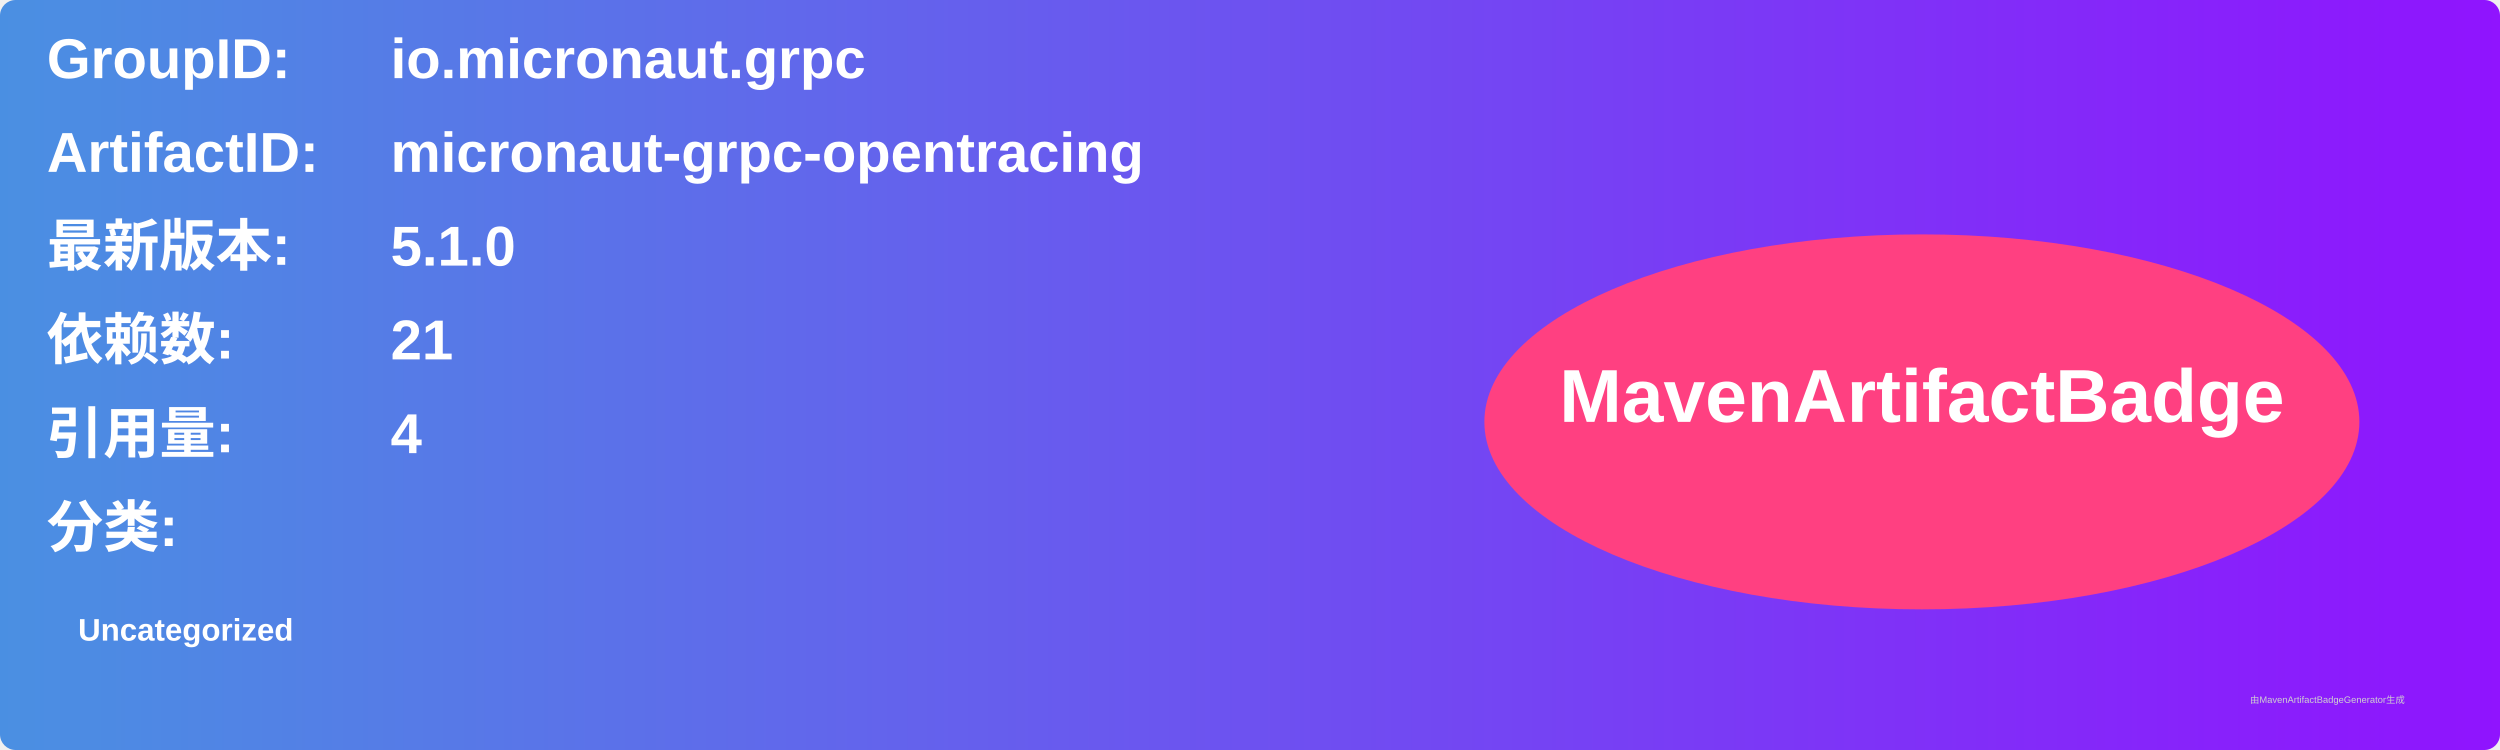
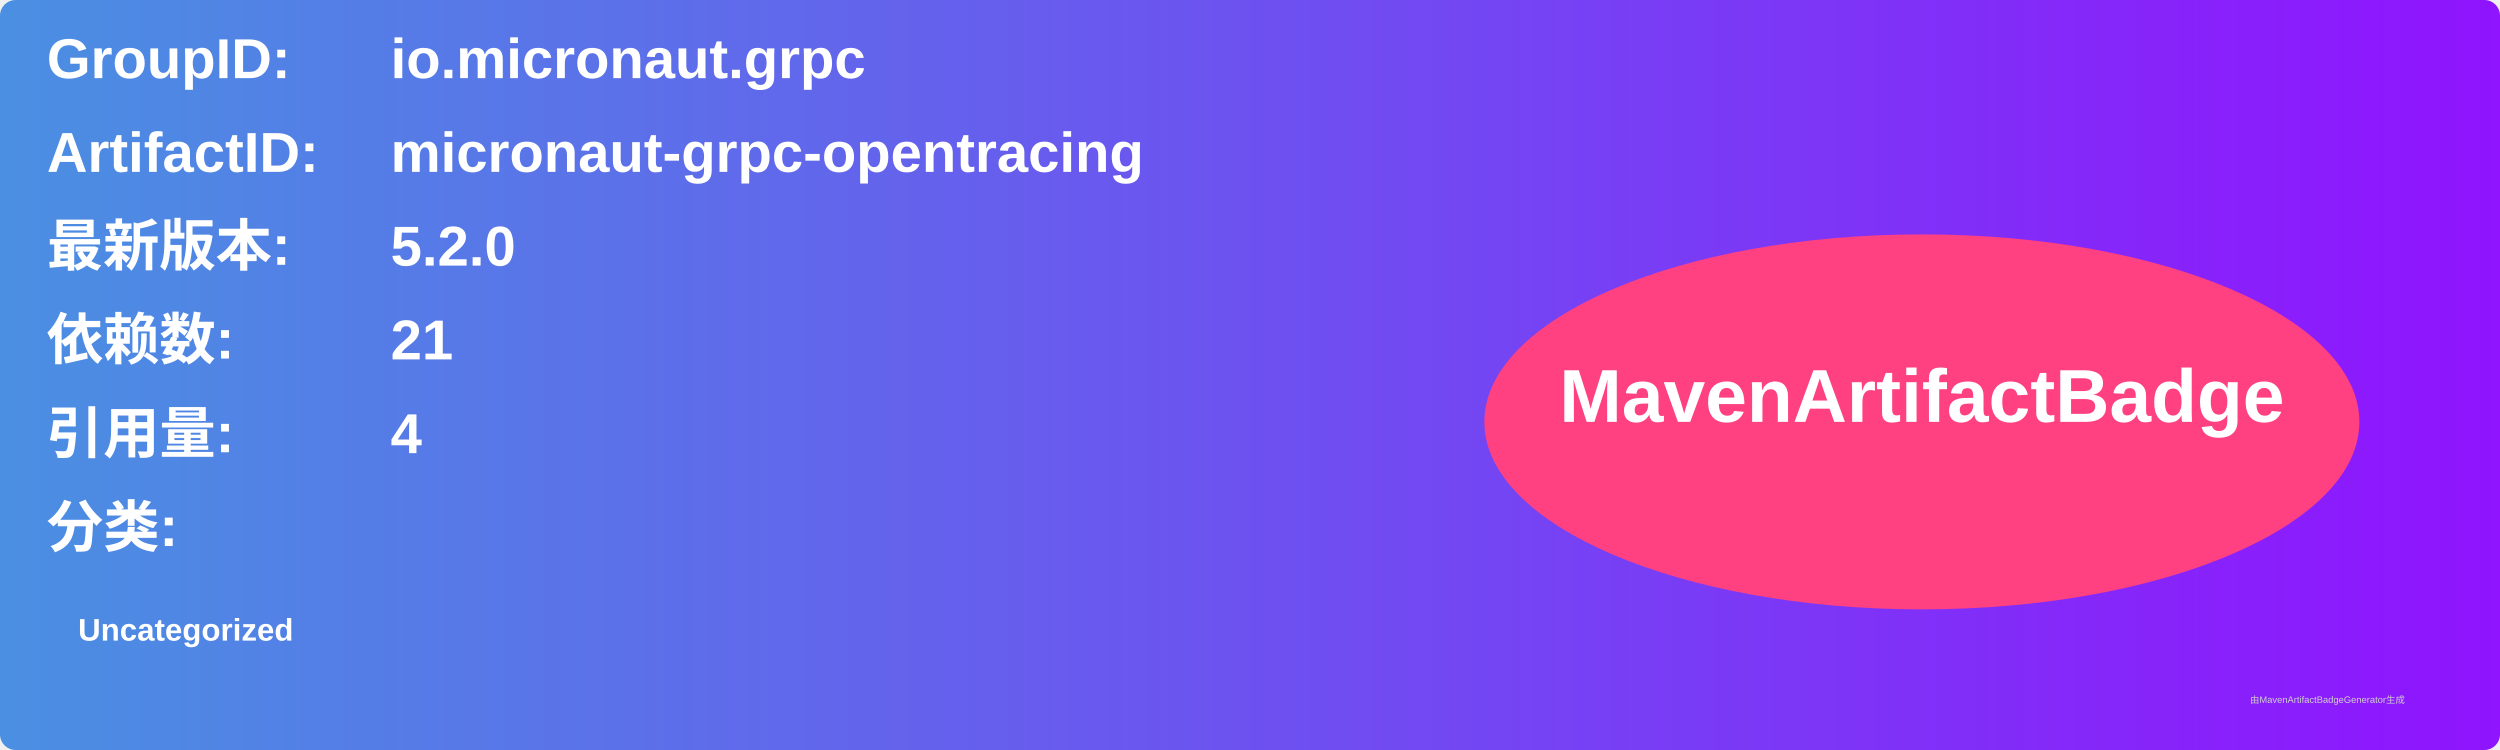
<svg xmlns="http://www.w3.org/2000/svg" width="800" height="240" viewBox="0 0 800 240">
  <linearGradient id="grad" x1="0%" y1="0%" x2="100%" y2="0%">
    <stop offset="0%" stop-color="#4a90e2" />
    <stop offset="100%" stop-color="#9013fe" />
  </linearGradient>
  <rect width="100%" height="100%" rx="5" ry="5" fill="url(#grad)" />
  <g transform="translate(15, 15)">
    <text x="0" y="10" font-family="Arial" font-size="18" fill="white" font-weight="bold" width="260">GroupID:</text>
    <text x="110" y="10" font-family="Arial" font-size="18" fill="white" font-weight="bold" width="460">io.micronaut.grpc</text>
    <text x="0" y="40" font-family="Arial" font-size="18" fill="white" font-weight="bold" width="260">ArtifactID:</text>
    <text x="110" y="40" font-family="Arial" font-size="18" fill="white" font-weight="bold" width="460">micronaut-grpc-opentracing</text>
    <text x="0" y="70" font-family="Arial" font-size="18" fill="white" font-weight="bold">最新版本:</text>
    <text x="110" y="70" font-family="Arial" font-size="18" fill="white" font-weight="bold">
-       <tspan font-weight="bold">5.1.0</tspan>
+       <tspan font-weight="bold">5.2.0</tspan>
    </text>
    <text x="0" y="100" font-family="Arial" font-size="18" fill="white" font-weight="bold">依赖数: </text>
    <text x="110" y="100" font-family="Arial" font-size="18" fill="white">
      <tspan font-weight="bold">21</tspan>
    </text>
    <text x="0" y="130" font-family="Arial" font-size="18" fill="white" font-weight="bold">引用量: </text>
    <text x="110" y="130" font-family="Arial" font-size="18" fill="white">
      <tspan font-weight="bold">4</tspan>
    </text>
    <text x="0" y="160" font-family="Arial" font-size="18" fill="white" font-weight="bold">分类:</text>
    <text x="10" y="190" font-family="Arial" font-size="10" fill="white">
      <tspan font-weight="bold">Uncategorized</tspan>
    </text>
    <ellipse cx="600" cy="120" rx="140" ry="60" fill="#ff4081" />
    <text x="600" y="120" text-anchor="middle" font-family="Arial" font-size="24" fill="white" font-weight="bold">MavenArtifactBadge</text>
  </g>
  <text x="720" y="225" font-family="Arial" font-size="3" fill="#d0d0d0">由MavenArtifactBadgeGenerator生成</text>
</svg>
